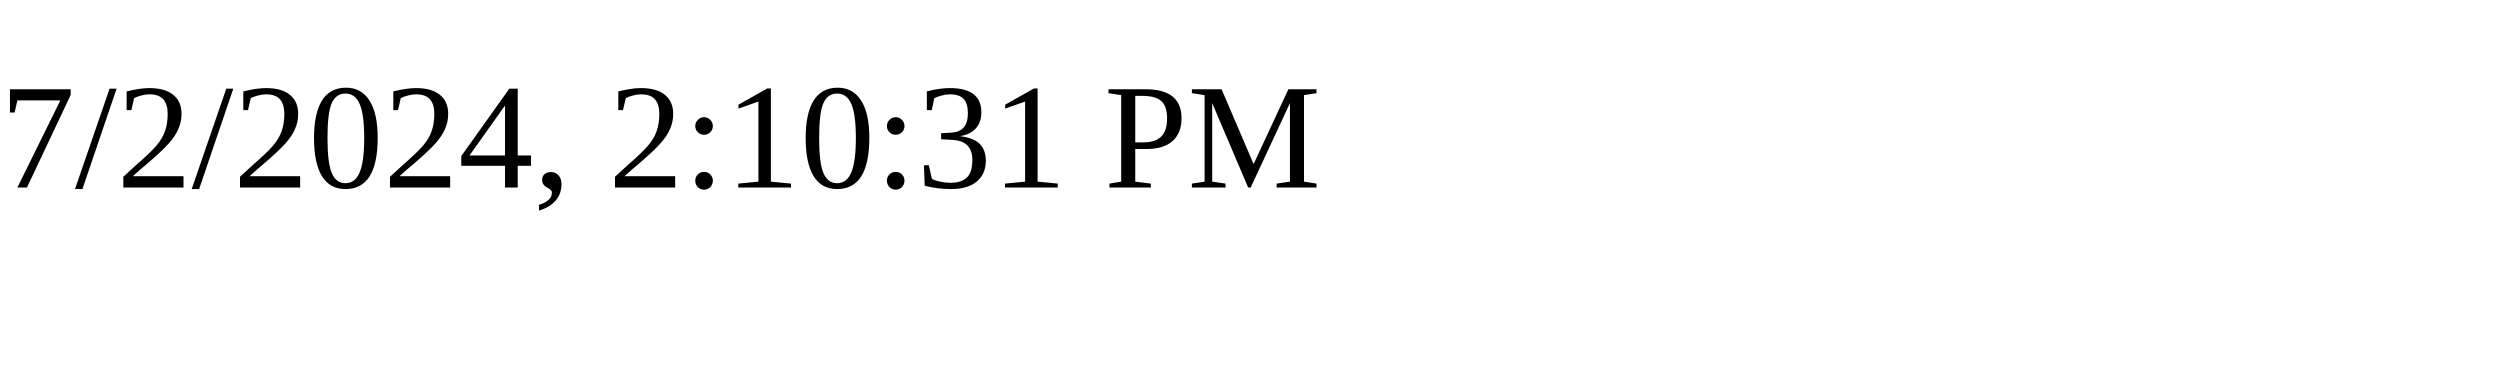
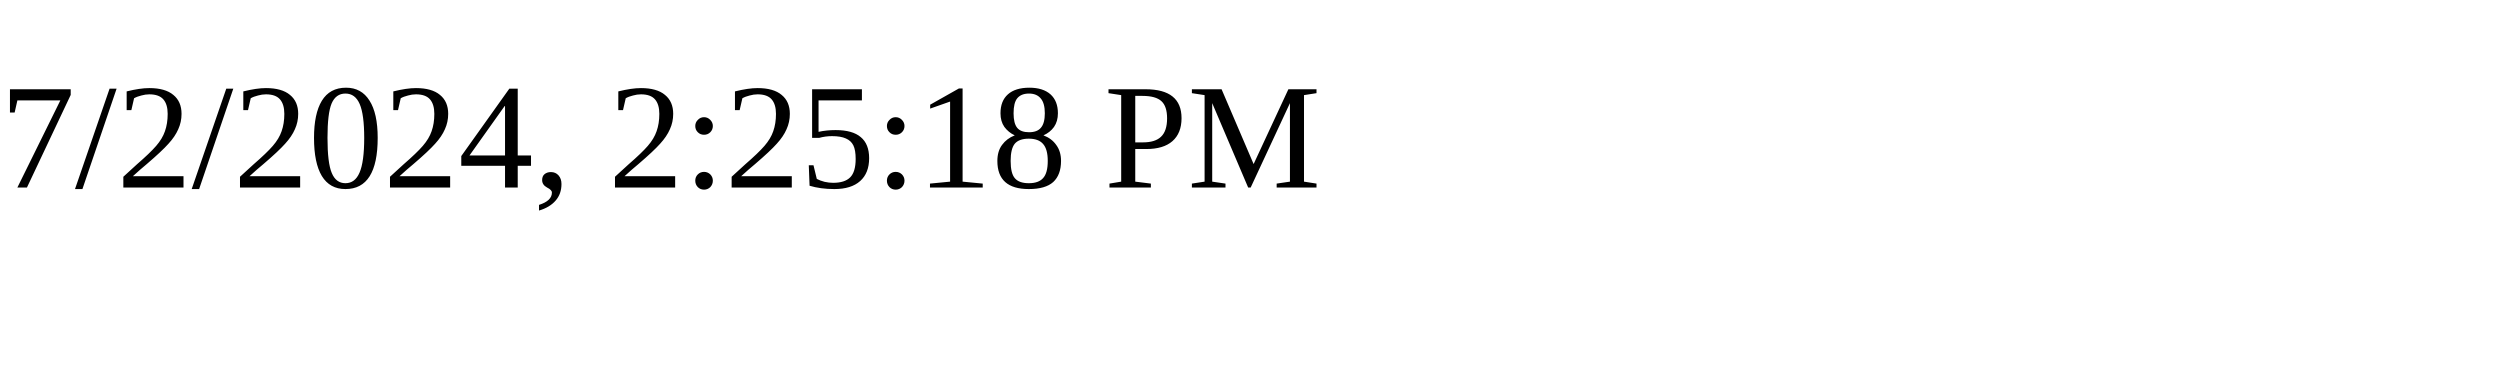
<svg xmlns="http://www.w3.org/2000/svg" height="30" width="200">
-   <text x="0" y="15">7/2/2024, 2:10:31 PM</text>
+   <text x="0" y="15">7/2/2024, 2:25:18 PM</text>
</svg>
